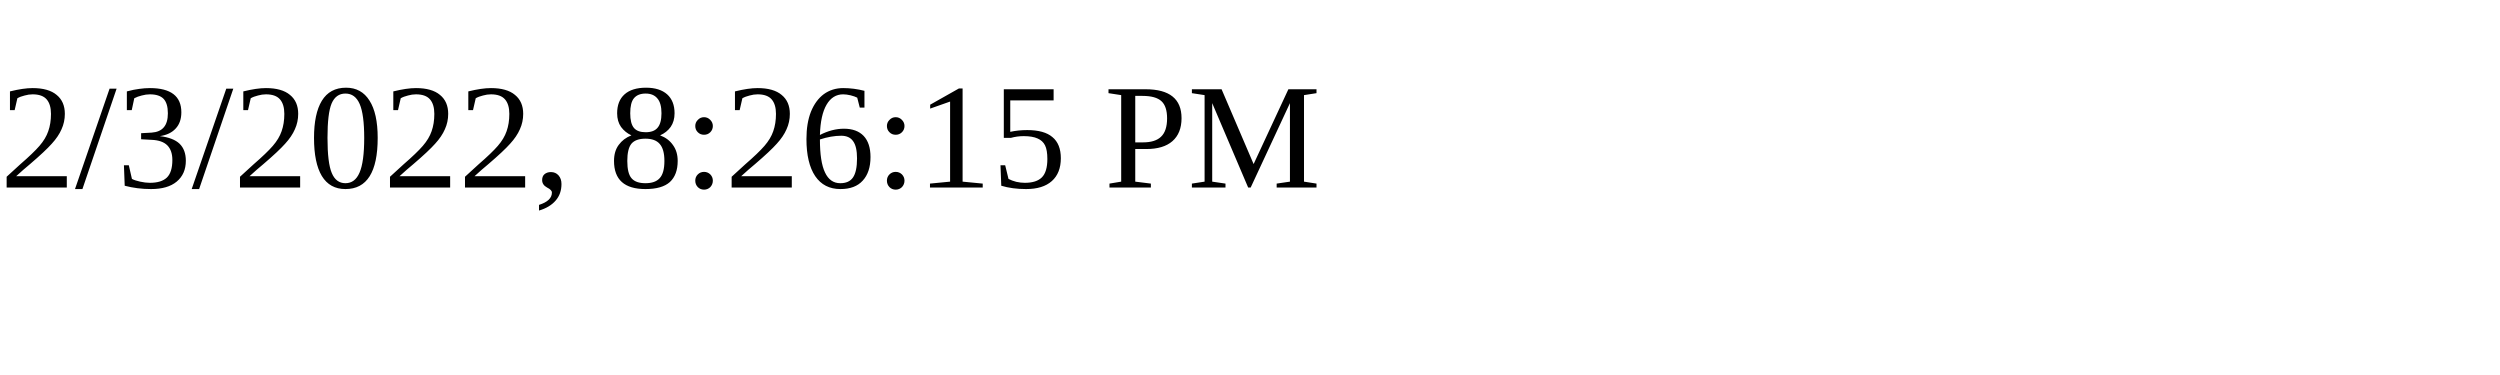
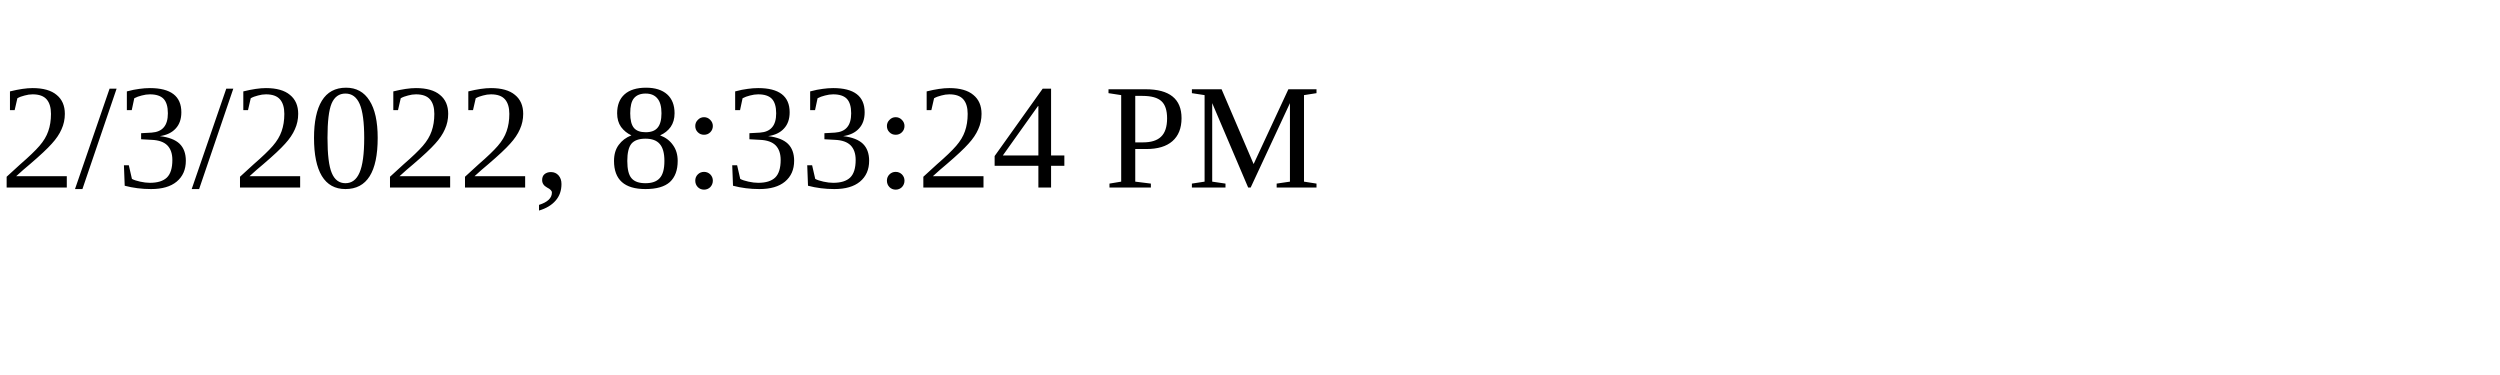
<svg xmlns="http://www.w3.org/2000/svg" height="30" width="200">
-   <text x="0" y="15">2/3/2022, 8:26:15 PM</text>
+   <text x="0" y="15">2/3/2022, 8:33:24 PM</text>
</svg>
